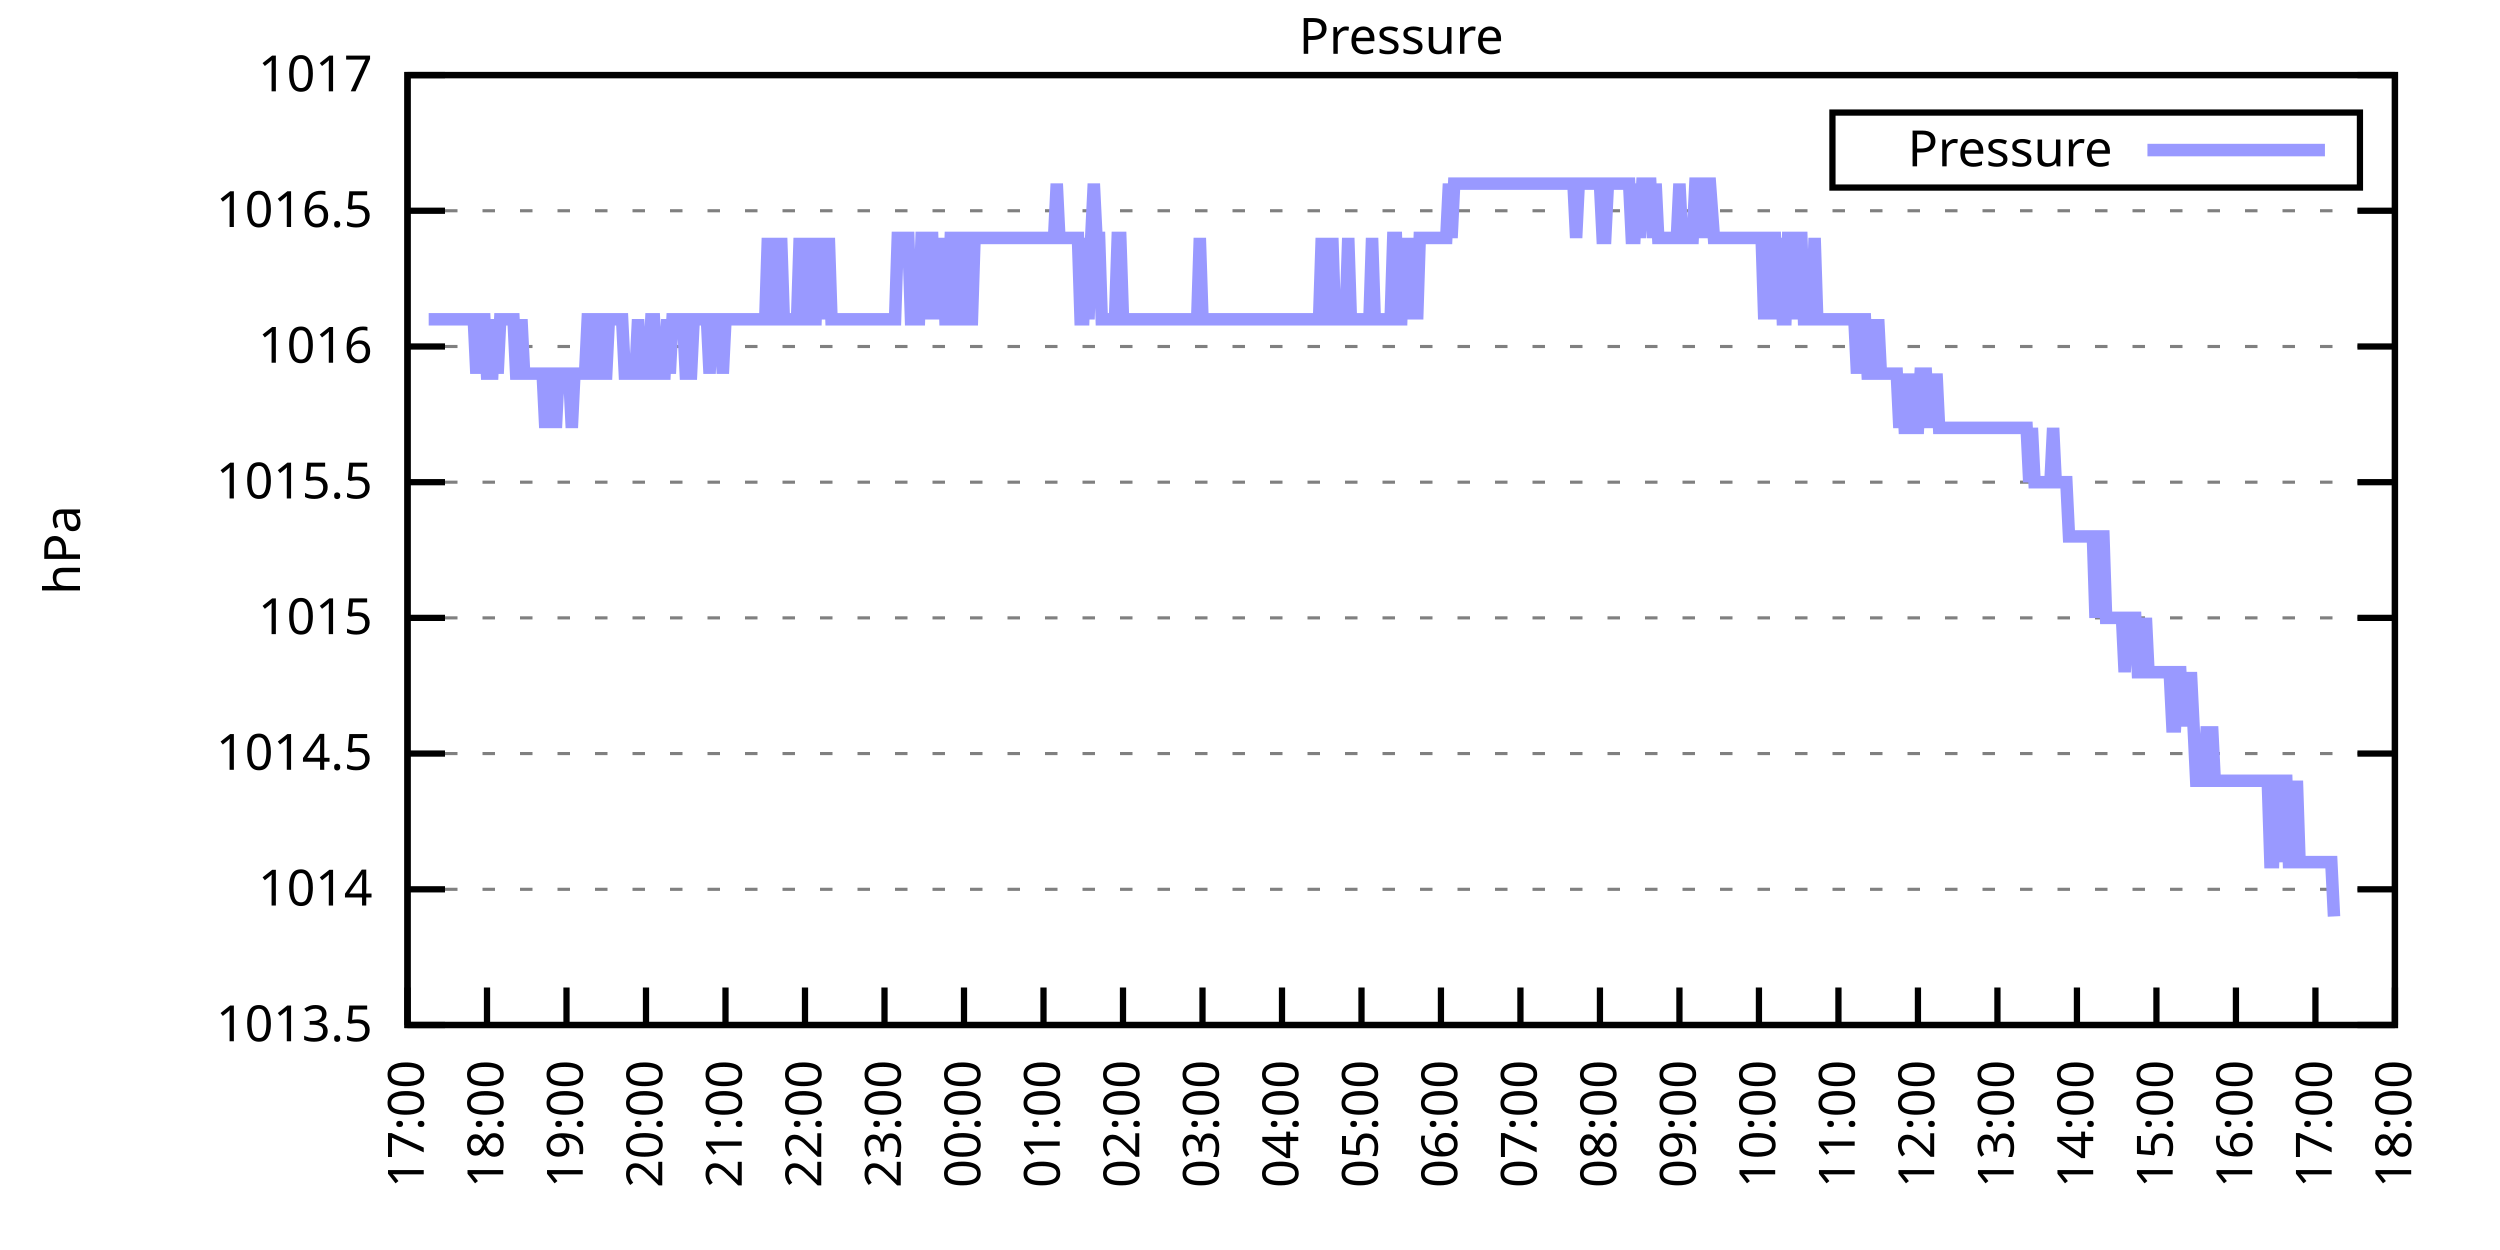
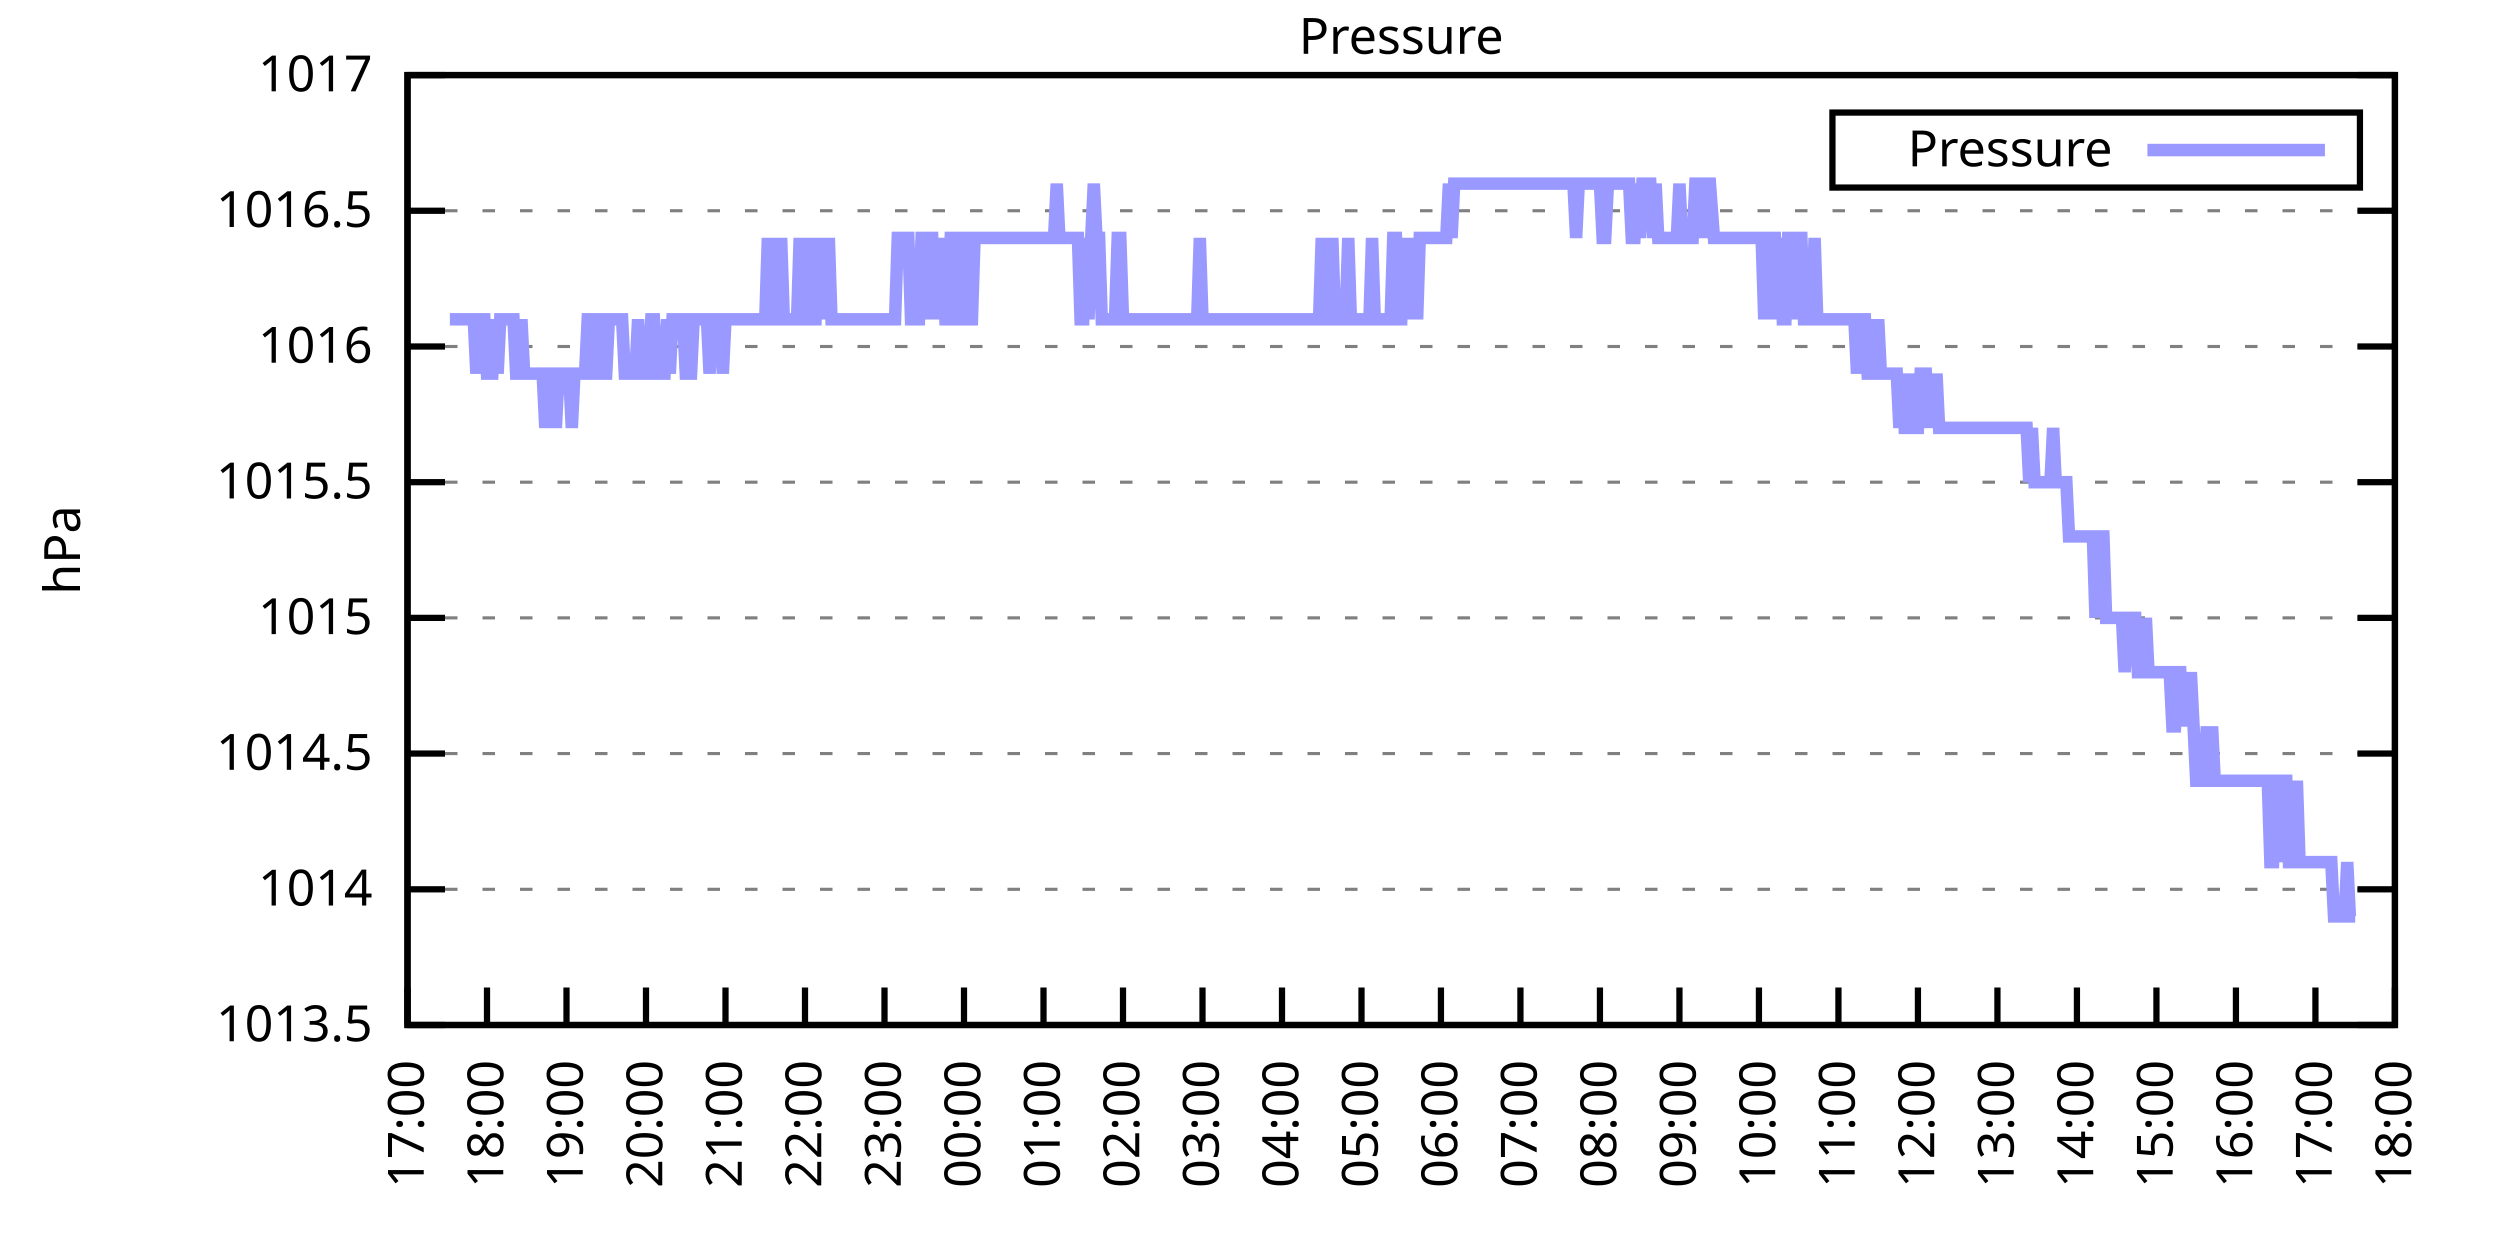
<svg xmlns="http://www.w3.org/2000/svg" xmlns:xlink="http://www.w3.org/1999/xlink" width="400" height="200" viewBox="0 0 400 200">
  <g id="gnuplot_canvas">
    <rect x="0" y="0" width="400" height="200" fill="none" />
    <defs>
      <circle id="gpDot" r="0.5" stroke-width="0.5" stroke="currentColor" />
      <path id="gpPt0" stroke-width="0.333" stroke="currentColor" d="M-1,0 h2 M0,-1 v2" />
      <path id="gpPt1" stroke-width="0.333" stroke="currentColor" d="M-1,-1 L1,1 M1,-1 L-1,1" />
      <path id="gpPt2" stroke-width="0.333" stroke="currentColor" d="M-1,0 L1,0 M0,-1 L0,1 M-1,-1 L1,1 M-1,1 L1,-1" />
      <rect id="gpPt3" stroke-width="0.333" stroke="currentColor" x="-1" y="-1" width="2" height="2" />
      <rect id="gpPt4" stroke-width="0.333" stroke="currentColor" fill="currentColor" x="-1" y="-1" width="2" height="2" />
      <circle id="gpPt5" stroke-width="0.333" stroke="currentColor" cx="0" cy="0" r="1" />
      <use xlink:href="#gpPt5" id="gpPt6" fill="currentColor" stroke="none" />
      <path id="gpPt7" stroke-width="0.333" stroke="currentColor" d="M0,-1.33 L-1.33,0.67 L1.33,0.67 z" />
      <use xlink:href="#gpPt7" id="gpPt8" fill="currentColor" stroke="none" />
      <use xlink:href="#gpPt7" id="gpPt9" stroke="currentColor" transform="rotate(180)" />
      <use xlink:href="#gpPt9" id="gpPt10" fill="currentColor" stroke="none" />
      <use xlink:href="#gpPt3" id="gpPt11" stroke="currentColor" transform="rotate(45)" />
      <use xlink:href="#gpPt11" id="gpPt12" fill="currentColor" stroke="none" />
      <path id="gpPt13" stroke-width="0.333" stroke="currentColor" d="M0,1.330 L1.265,0.411 L0.782,-1.067 L-0.782,-1.076 L-1.265,0.411 z" />
      <use xlink:href="#gpPt13" id="gpPt14" fill="currentColor" stroke="none" />
      <filter id="textbox" filterUnits="objectBoundingBox" x="0" y="0" height="1" width="1">
        <feFlood flood-color="white" flood-opacity="1" result="bgnd" />
        <feComposite in="SourceGraphic" in2="bgnd" operator="atop" />
      </filter>
      <filter id="greybox" filterUnits="objectBoundingBox" x="0" y="0" height="1" width="1">
        <feFlood flood-color="lightgrey" flood-opacity="1" result="grey" />
        <feComposite in="SourceGraphic" in2="grey" operator="atop" />
      </filter>
    </defs>
    <g fill="none" color="white" stroke="currentColor" stroke-width="1.00" stroke-linecap="butt" stroke-linejoin="miter">
</g>
    <g fill="none" color="black" stroke="currentColor" stroke-width="1.00" stroke-linecap="butt" stroke-linejoin="miter">
      <g stroke="none" shape-rendering="crispEdges">
        <polygon fill="rgb(255, 255, 255)" points="65.20,164.00 383.18,164.00 383.18,12.02 65.20,12.02 " />
      </g>
    </g>
    <g fill="none" color="black" stroke="currentColor" stroke-width="1.00" stroke-linecap="butt" stroke-linejoin="miter">
</g>
    <g fill="none" color="black" stroke="black" stroke-width="0.50" stroke-linecap="butt" stroke-linejoin="miter">
</g>
    <g fill="none" color="gray" stroke="currentColor" stroke-width="0.50" stroke-linecap="butt" stroke-linejoin="miter">
      <path stroke="gray" stroke-dasharray="2,4" class="gridline" d="M65.20,164.00 L383.19,164.00  " />
    </g>
    <g fill="none" color="gray" stroke="gray" stroke-width="1.00" stroke-linecap="butt" stroke-linejoin="miter">
</g>
    <g fill="none" color="black" stroke="currentColor" stroke-width="1.00" stroke-linecap="butt" stroke-linejoin="miter">
      <path stroke="black" d="M65.20,164.00 L71.20,164.00 M383.19,164.00 L377.19,164.00  " />
      <g transform="translate(59.60,166.60)" stroke="none" fill="black" font-family="Sans" font-size="8.00" text-anchor="end">
        <text>
          <tspan font-family="Sans"> 1013.5</tspan>
        </text>
      </g>
    </g>
    <g fill="none" color="black" stroke="currentColor" stroke-width="1.00" stroke-linecap="butt" stroke-linejoin="miter">
</g>
    <g fill="none" color="black" stroke="black" stroke-width="0.50" stroke-linecap="butt" stroke-linejoin="miter">
</g>
    <g fill="none" color="gray" stroke="currentColor" stroke-width="0.50" stroke-linecap="butt" stroke-linejoin="miter">
      <path stroke="gray" stroke-dasharray="2,4" class="gridline" d="M65.20,142.29 L383.19,142.29  " />
    </g>
    <g fill="none" color="gray" stroke="gray" stroke-width="1.00" stroke-linecap="butt" stroke-linejoin="miter">
</g>
    <g fill="none" color="black" stroke="currentColor" stroke-width="1.00" stroke-linecap="butt" stroke-linejoin="miter">
      <path stroke="black" d="M65.20,142.29 L71.20,142.29 M383.19,142.29 L377.19,142.29  " />
      <g transform="translate(59.60,144.89)" stroke="none" fill="black" font-family="Sans" font-size="8.00" text-anchor="end">
        <text>
          <tspan font-family="Sans"> 1014</tspan>
        </text>
      </g>
    </g>
    <g fill="none" color="black" stroke="currentColor" stroke-width="1.00" stroke-linecap="butt" stroke-linejoin="miter">
</g>
    <g fill="none" color="black" stroke="black" stroke-width="0.50" stroke-linecap="butt" stroke-linejoin="miter">
</g>
    <g fill="none" color="gray" stroke="currentColor" stroke-width="0.50" stroke-linecap="butt" stroke-linejoin="miter">
      <path stroke="gray" stroke-dasharray="2,4" class="gridline" d="M65.20,120.57 L383.19,120.57  " />
    </g>
    <g fill="none" color="gray" stroke="gray" stroke-width="1.00" stroke-linecap="butt" stroke-linejoin="miter">
</g>
    <g fill="none" color="black" stroke="currentColor" stroke-width="1.00" stroke-linecap="butt" stroke-linejoin="miter">
      <path stroke="black" d="M65.20,120.57 L71.20,120.57 M383.19,120.57 L377.19,120.57  " />
      <g transform="translate(59.60,123.17)" stroke="none" fill="black" font-family="Sans" font-size="8.00" text-anchor="end">
        <text>
          <tspan font-family="Sans"> 1014.5</tspan>
        </text>
      </g>
    </g>
    <g fill="none" color="black" stroke="currentColor" stroke-width="1.00" stroke-linecap="butt" stroke-linejoin="miter">
</g>
    <g fill="none" color="black" stroke="black" stroke-width="0.50" stroke-linecap="butt" stroke-linejoin="miter">
</g>
    <g fill="none" color="gray" stroke="currentColor" stroke-width="0.50" stroke-linecap="butt" stroke-linejoin="miter">
      <path stroke="gray" stroke-dasharray="2,4" class="gridline" d="M65.20,98.86 L383.19,98.86  " />
    </g>
    <g fill="none" color="gray" stroke="gray" stroke-width="1.00" stroke-linecap="butt" stroke-linejoin="miter">
</g>
    <g fill="none" color="black" stroke="currentColor" stroke-width="1.00" stroke-linecap="butt" stroke-linejoin="miter">
      <path stroke="black" d="M65.20,98.86 L71.20,98.86 M383.19,98.86 L377.19,98.86  " />
      <g transform="translate(59.60,101.46)" stroke="none" fill="black" font-family="Sans" font-size="8.00" text-anchor="end">
        <text>
          <tspan font-family="Sans"> 1015</tspan>
        </text>
      </g>
    </g>
    <g fill="none" color="black" stroke="currentColor" stroke-width="1.00" stroke-linecap="butt" stroke-linejoin="miter">
</g>
    <g fill="none" color="black" stroke="black" stroke-width="0.50" stroke-linecap="butt" stroke-linejoin="miter">
</g>
    <g fill="none" color="gray" stroke="currentColor" stroke-width="0.50" stroke-linecap="butt" stroke-linejoin="miter">
      <path stroke="gray" stroke-dasharray="2,4" class="gridline" d="M65.20,77.15 L383.19,77.15  " />
    </g>
    <g fill="none" color="gray" stroke="gray" stroke-width="1.00" stroke-linecap="butt" stroke-linejoin="miter">
</g>
    <g fill="none" color="black" stroke="currentColor" stroke-width="1.00" stroke-linecap="butt" stroke-linejoin="miter">
      <path stroke="black" d="M65.20,77.15 L71.20,77.15 M383.19,77.15 L377.19,77.15  " />
      <g transform="translate(59.60,79.75)" stroke="none" fill="black" font-family="Sans" font-size="8.00" text-anchor="end">
        <text>
          <tspan font-family="Sans"> 1015.5</tspan>
        </text>
      </g>
    </g>
    <g fill="none" color="black" stroke="currentColor" stroke-width="1.00" stroke-linecap="butt" stroke-linejoin="miter">
</g>
    <g fill="none" color="black" stroke="black" stroke-width="0.50" stroke-linecap="butt" stroke-linejoin="miter">
</g>
    <g fill="none" color="gray" stroke="currentColor" stroke-width="0.50" stroke-linecap="butt" stroke-linejoin="miter">
      <path stroke="gray" stroke-dasharray="2,4" class="gridline" d="M65.20,55.44 L383.19,55.44  " />
    </g>
    <g fill="none" color="gray" stroke="gray" stroke-width="1.00" stroke-linecap="butt" stroke-linejoin="miter">
</g>
    <g fill="none" color="black" stroke="currentColor" stroke-width="1.00" stroke-linecap="butt" stroke-linejoin="miter">
      <path stroke="black" d="M65.20,55.44 L71.20,55.44 M383.19,55.44 L377.19,55.44  " />
      <g transform="translate(59.60,58.04)" stroke="none" fill="black" font-family="Sans" font-size="8.00" text-anchor="end">
        <text>
          <tspan font-family="Sans"> 1016</tspan>
        </text>
      </g>
    </g>
    <g fill="none" color="black" stroke="currentColor" stroke-width="1.00" stroke-linecap="butt" stroke-linejoin="miter">
</g>
    <g fill="none" color="black" stroke="black" stroke-width="0.50" stroke-linecap="butt" stroke-linejoin="miter">
</g>
    <g fill="none" color="gray" stroke="currentColor" stroke-width="0.50" stroke-linecap="butt" stroke-linejoin="miter">
      <path stroke="gray" stroke-dasharray="2,4" class="gridline" d="M65.20,33.72 L383.19,33.72  " />
    </g>
    <g fill="none" color="gray" stroke="gray" stroke-width="1.00" stroke-linecap="butt" stroke-linejoin="miter">
</g>
    <g fill="none" color="black" stroke="currentColor" stroke-width="1.00" stroke-linecap="butt" stroke-linejoin="miter">
      <path stroke="black" d="M65.20,33.72 L71.20,33.72 M383.19,33.72 L377.19,33.72  " />
      <g transform="translate(59.60,36.32)" stroke="none" fill="black" font-family="Sans" font-size="8.00" text-anchor="end">
        <text>
          <tspan font-family="Sans"> 1016.5</tspan>
        </text>
      </g>
    </g>
    <g fill="none" color="black" stroke="currentColor" stroke-width="1.00" stroke-linecap="butt" stroke-linejoin="miter">
</g>
    <g fill="none" color="black" stroke="black" stroke-width="0.50" stroke-linecap="butt" stroke-linejoin="miter">
</g>
    <g fill="none" color="gray" stroke="currentColor" stroke-width="0.50" stroke-linecap="butt" stroke-linejoin="miter">
      <path stroke="gray" stroke-dasharray="2,4" class="gridline" d="M65.20,12.01 L383.19,12.01  " />
    </g>
    <g fill="none" color="gray" stroke="gray" stroke-width="1.00" stroke-linecap="butt" stroke-linejoin="miter">
</g>
    <g fill="none" color="black" stroke="currentColor" stroke-width="1.00" stroke-linecap="butt" stroke-linejoin="miter">
      <path stroke="black" d="M65.20,12.01 L71.20,12.01 M383.19,12.01 L377.19,12.01  " />
      <g transform="translate(59.60,14.61)" stroke="none" fill="black" font-family="Sans" font-size="8.00" text-anchor="end">
        <text>
          <tspan font-family="Sans"> 1017</tspan>
        </text>
      </g>
    </g>
    <g fill="none" color="black" stroke="currentColor" stroke-width="1.00" stroke-linecap="butt" stroke-linejoin="miter">
      <path stroke="black" d="M65.20,164.00 L65.20,158.00  " />
      <g transform="translate(67.80,169.60) rotate(270.00)" stroke="none" fill="black" font-family="Sans" font-size="8.00" text-anchor="end">
        <text>
          <tspan font-family="Sans">17:00</tspan>
        </text>
      </g>
    </g>
    <g fill="none" color="black" stroke="currentColor" stroke-width="1.00" stroke-linecap="butt" stroke-linejoin="miter">
      <path stroke="black" d="M77.92,164.00 L77.92,158.00  " />
      <g transform="translate(80.52,169.60) rotate(270.00)" stroke="none" fill="black" font-family="Sans" font-size="8.00" text-anchor="end">
        <text>
          <tspan font-family="Sans">18:00</tspan>
        </text>
      </g>
    </g>
    <g fill="none" color="black" stroke="currentColor" stroke-width="1.00" stroke-linecap="butt" stroke-linejoin="miter">
      <path stroke="black" d="M90.64,164.00 L90.64,158.00  " />
      <g transform="translate(93.24,169.60) rotate(270.00)" stroke="none" fill="black" font-family="Sans" font-size="8.00" text-anchor="end">
        <text>
          <tspan font-family="Sans">19:00</tspan>
        </text>
      </g>
    </g>
    <g fill="none" color="black" stroke="currentColor" stroke-width="1.00" stroke-linecap="butt" stroke-linejoin="miter">
      <path stroke="black" d="M103.36,164.00 L103.36,158.00  " />
      <g transform="translate(105.96,169.60) rotate(270.00)" stroke="none" fill="black" font-family="Sans" font-size="8.00" text-anchor="end">
        <text>
          <tspan font-family="Sans">20:00</tspan>
        </text>
      </g>
    </g>
    <g fill="none" color="black" stroke="currentColor" stroke-width="1.00" stroke-linecap="butt" stroke-linejoin="miter">
      <path stroke="black" d="M116.08,164.00 L116.08,158.00  " />
      <g transform="translate(118.68,169.60) rotate(270.00)" stroke="none" fill="black" font-family="Sans" font-size="8.00" text-anchor="end">
        <text>
          <tspan font-family="Sans">21:00</tspan>
        </text>
      </g>
    </g>
    <g fill="none" color="black" stroke="currentColor" stroke-width="1.00" stroke-linecap="butt" stroke-linejoin="miter">
      <path stroke="black" d="M128.80,164.00 L128.80,158.00  " />
      <g transform="translate(131.40,169.60) rotate(270.00)" stroke="none" fill="black" font-family="Sans" font-size="8.00" text-anchor="end">
        <text>
          <tspan font-family="Sans">22:00</tspan>
        </text>
      </g>
    </g>
    <g fill="none" color="black" stroke="currentColor" stroke-width="1.00" stroke-linecap="butt" stroke-linejoin="miter">
      <path stroke="black" d="M141.52,164.00 L141.52,158.00  " />
      <g transform="translate(144.12,169.60) rotate(270.00)" stroke="none" fill="black" font-family="Sans" font-size="8.00" text-anchor="end">
        <text>
          <tspan font-family="Sans">23:00</tspan>
        </text>
      </g>
    </g>
    <g fill="none" color="black" stroke="currentColor" stroke-width="1.00" stroke-linecap="butt" stroke-linejoin="miter">
      <path stroke="black" d="M154.24,164.00 L154.24,158.00  " />
      <g transform="translate(156.84,169.60) rotate(270.00)" stroke="none" fill="black" font-family="Sans" font-size="8.00" text-anchor="end">
        <text>
          <tspan font-family="Sans">00:00</tspan>
        </text>
      </g>
    </g>
    <g fill="none" color="black" stroke="currentColor" stroke-width="1.00" stroke-linecap="butt" stroke-linejoin="miter">
      <path stroke="black" d="M166.96,164.00 L166.96,158.00  " />
      <g transform="translate(169.56,169.60) rotate(270.00)" stroke="none" fill="black" font-family="Sans" font-size="8.00" text-anchor="end">
        <text>
          <tspan font-family="Sans">01:00</tspan>
        </text>
      </g>
    </g>
    <g fill="none" color="black" stroke="currentColor" stroke-width="1.00" stroke-linecap="butt" stroke-linejoin="miter">
      <path stroke="black" d="M179.68,164.00 L179.68,158.00  " />
      <g transform="translate(182.28,169.60) rotate(270.00)" stroke="none" fill="black" font-family="Sans" font-size="8.00" text-anchor="end">
        <text>
          <tspan font-family="Sans">02:00</tspan>
        </text>
      </g>
    </g>
    <g fill="none" color="black" stroke="currentColor" stroke-width="1.00" stroke-linecap="butt" stroke-linejoin="miter">
      <path stroke="black" d="M192.40,164.00 L192.40,158.00  " />
      <g transform="translate(195.00,169.60) rotate(270.00)" stroke="none" fill="black" font-family="Sans" font-size="8.00" text-anchor="end">
        <text>
          <tspan font-family="Sans">03:00</tspan>
        </text>
      </g>
    </g>
    <g fill="none" color="black" stroke="currentColor" stroke-width="1.00" stroke-linecap="butt" stroke-linejoin="miter">
      <path stroke="black" d="M205.12,164.00 L205.12,158.00  " />
      <g transform="translate(207.72,169.60) rotate(270.00)" stroke="none" fill="black" font-family="Sans" font-size="8.00" text-anchor="end">
        <text>
          <tspan font-family="Sans">04:00</tspan>
        </text>
      </g>
    </g>
    <g fill="none" color="black" stroke="currentColor" stroke-width="1.00" stroke-linecap="butt" stroke-linejoin="miter">
      <path stroke="black" d="M217.84,164.00 L217.84,158.00  " />
      <g transform="translate(220.44,169.60) rotate(270.00)" stroke="none" fill="black" font-family="Sans" font-size="8.00" text-anchor="end">
        <text>
          <tspan font-family="Sans">05:00</tspan>
        </text>
      </g>
    </g>
    <g fill="none" color="black" stroke="currentColor" stroke-width="1.00" stroke-linecap="butt" stroke-linejoin="miter">
      <path stroke="black" d="M230.55,164.00 L230.55,158.00  " />
      <g transform="translate(233.15,169.60) rotate(270.00)" stroke="none" fill="black" font-family="Sans" font-size="8.00" text-anchor="end">
        <text>
          <tspan font-family="Sans">06:00</tspan>
        </text>
      </g>
    </g>
    <g fill="none" color="black" stroke="currentColor" stroke-width="1.00" stroke-linecap="butt" stroke-linejoin="miter">
      <path stroke="black" d="M243.27,164.00 L243.27,158.00  " />
      <g transform="translate(245.87,169.60) rotate(270.00)" stroke="none" fill="black" font-family="Sans" font-size="8.00" text-anchor="end">
        <text>
          <tspan font-family="Sans">07:00</tspan>
        </text>
      </g>
    </g>
    <g fill="none" color="black" stroke="currentColor" stroke-width="1.00" stroke-linecap="butt" stroke-linejoin="miter">
      <path stroke="black" d="M255.99,164.00 L255.99,158.00  " />
      <g transform="translate(258.59,169.60) rotate(270.00)" stroke="none" fill="black" font-family="Sans" font-size="8.00" text-anchor="end">
        <text>
          <tspan font-family="Sans">08:00</tspan>
        </text>
      </g>
    </g>
    <g fill="none" color="black" stroke="currentColor" stroke-width="1.00" stroke-linecap="butt" stroke-linejoin="miter">
      <path stroke="black" d="M268.71,164.00 L268.71,158.00  " />
      <g transform="translate(271.31,169.60) rotate(270.00)" stroke="none" fill="black" font-family="Sans" font-size="8.00" text-anchor="end">
        <text>
          <tspan font-family="Sans">09:00</tspan>
        </text>
      </g>
    </g>
    <g fill="none" color="black" stroke="currentColor" stroke-width="1.00" stroke-linecap="butt" stroke-linejoin="miter">
      <path stroke="black" d="M281.43,164.00 L281.43,158.00  " />
      <g transform="translate(284.03,169.60) rotate(270.00)" stroke="none" fill="black" font-family="Sans" font-size="8.00" text-anchor="end">
        <text>
          <tspan font-family="Sans">10:00</tspan>
        </text>
      </g>
    </g>
    <g fill="none" color="black" stroke="currentColor" stroke-width="1.00" stroke-linecap="butt" stroke-linejoin="miter">
      <path stroke="black" d="M294.15,164.00 L294.15,158.00  " />
      <g transform="translate(296.75,169.60) rotate(270.00)" stroke="none" fill="black" font-family="Sans" font-size="8.00" text-anchor="end">
        <text>
          <tspan font-family="Sans">11:00</tspan>
        </text>
      </g>
    </g>
    <g fill="none" color="black" stroke="currentColor" stroke-width="1.00" stroke-linecap="butt" stroke-linejoin="miter">
      <path stroke="black" d="M306.87,164.00 L306.87,158.00  " />
      <g transform="translate(309.47,169.60) rotate(270.00)" stroke="none" fill="black" font-family="Sans" font-size="8.00" text-anchor="end">
        <text>
          <tspan font-family="Sans">12:00</tspan>
        </text>
      </g>
    </g>
    <g fill="none" color="black" stroke="currentColor" stroke-width="1.00" stroke-linecap="butt" stroke-linejoin="miter">
      <path stroke="black" d="M319.59,164.00 L319.59,158.00  " />
      <g transform="translate(322.19,169.60) rotate(270.00)" stroke="none" fill="black" font-family="Sans" font-size="8.00" text-anchor="end">
        <text>
          <tspan font-family="Sans">13:00</tspan>
        </text>
      </g>
    </g>
    <g fill="none" color="black" stroke="currentColor" stroke-width="1.00" stroke-linecap="butt" stroke-linejoin="miter">
      <path stroke="black" d="M332.31,164.00 L332.31,158.00  " />
      <g transform="translate(334.91,169.60) rotate(270.00)" stroke="none" fill="black" font-family="Sans" font-size="8.00" text-anchor="end">
        <text>
          <tspan font-family="Sans">14:00</tspan>
        </text>
      </g>
    </g>
    <g fill="none" color="black" stroke="currentColor" stroke-width="1.00" stroke-linecap="butt" stroke-linejoin="miter">
      <path stroke="black" d="M345.03,164.00 L345.03,158.00  " />
      <g transform="translate(347.63,169.60) rotate(270.00)" stroke="none" fill="black" font-family="Sans" font-size="8.00" text-anchor="end">
        <text>
          <tspan font-family="Sans">15:00</tspan>
        </text>
      </g>
    </g>
    <g fill="none" color="black" stroke="currentColor" stroke-width="1.00" stroke-linecap="butt" stroke-linejoin="miter">
      <path stroke="black" d="M357.75,164.00 L357.75,158.00  " />
      <g transform="translate(360.35,169.60) rotate(270.00)" stroke="none" fill="black" font-family="Sans" font-size="8.00" text-anchor="end">
        <text>
          <tspan font-family="Sans">16:00</tspan>
        </text>
      </g>
    </g>
    <g fill="none" color="black" stroke="currentColor" stroke-width="1.00" stroke-linecap="butt" stroke-linejoin="miter">
      <path stroke="black" d="M370.47,164.00 L370.47,158.00  " />
      <g transform="translate(373.07,169.60) rotate(270.00)" stroke="none" fill="black" font-family="Sans" font-size="8.00" text-anchor="end">
        <text>
          <tspan font-family="Sans">17:00</tspan>
        </text>
      </g>
    </g>
    <g fill="none" color="black" stroke="currentColor" stroke-width="1.00" stroke-linecap="butt" stroke-linejoin="miter">
      <path stroke="black" d="M383.19,164.00 L383.19,158.00  " />
      <g transform="translate(385.79,169.60) rotate(270.00)" stroke="none" fill="black" font-family="Sans" font-size="8.00" text-anchor="end">
        <text>
          <tspan font-family="Sans">18:00</tspan>
        </text>
      </g>
    </g>
    <g fill="none" color="black" stroke="currentColor" stroke-width="1.00" stroke-linecap="butt" stroke-linejoin="miter">
</g>
    <g fill="none" color="black" stroke="currentColor" stroke-width="1.00" stroke-linecap="butt" stroke-linejoin="miter">
      <path stroke="black" d="M65.20,12.01 L65.20,164.00 L383.19,164.00 L383.19,12.01 L65.20,12.01 Z  " />
    </g>
    <g fill="none" color="black" stroke="currentColor" stroke-width="1.00" stroke-linecap="butt" stroke-linejoin="miter">
</g>
    <g fill="none" color="black" stroke="currentColor" stroke-width="1.00" stroke-linecap="butt" stroke-linejoin="miter">
      <path stroke="black" d="M293.19,30.01 L293.19,18.01 L377.59,18.01 L377.59,30.01 L293.19,30.01 Z  " />
    </g>
    <g id="Pressure_plot_1">
      <g fill="none" color="white" stroke="black" stroke-width="2.00" stroke-linecap="butt" stroke-linejoin="miter">
</g>
      <g fill="none" color="black" stroke="currentColor" stroke-width="2.00" stroke-linecap="butt" stroke-linejoin="miter">
        <g transform="translate(337.99,26.61)" stroke="none" fill="black" font-family="Sans" font-size="8.00" text-anchor="end">
          <text>
            <tspan font-family="Sans">Pressure</tspan>
          </text>
        </g>
      </g>
      <g fill="none" color="black" stroke="currentColor" stroke-width="2.00" stroke-linecap="butt" stroke-linejoin="miter">
-         <path stroke="rgb(153, 153, 255)" d="M343.59,24.01 L371.99,24.01 M68.59,51.09 L69.02,51.09 L69.44,51.09 L69.86,51.09 L70.29,51.09 L70.71,51.09   L71.14,51.09 L71.56,51.09 L71.98,51.09 L72.41,51.09 L72.83,51.09 L73.26,51.09 L73.68,51.09 L74.10,51.09   L74.53,51.09 L74.95,51.09 L75.38,51.09 L75.80,51.09 L76.22,59.78 L76.65,51.09 L77.07,51.09 L77.50,51.09   L77.92,59.78 L78.34,59.78 L78.77,59.78 L79.19,51.09 L79.62,59.78 L80.04,51.09 L80.46,51.09 L80.89,51.09   L81.31,51.09 L81.74,51.09 L82.16,51.09 L82.58,59.78 L83.01,59.78 L83.43,51.09 L83.86,59.78 L84.28,59.78   L84.70,59.78 L85.13,59.78 L85.55,59.78 L85.98,59.78 L86.40,59.78 L86.82,59.78 L87.25,68.46 L87.67,59.78   L88.10,59.78 L88.52,59.78 L88.94,68.46 L89.37,59.78 L89.79,59.78 L90.22,59.78 L90.64,59.78 L91.06,59.78   L91.49,68.46 L91.91,59.78 L92.34,59.78 L92.76,59.78 L93.18,59.78 L93.61,59.78 L94.03,51.09 L94.46,51.09   L94.88,59.78 L95.30,59.78 L95.73,51.09 L96.15,51.09 L96.58,59.78 L97.00,59.78 L97.42,51.09 L97.85,51.09   L98.27,51.09 L98.69,51.09 L99.12,51.09 L99.54,51.09 L99.97,59.78 L100.39,59.78 L100.81,59.78 L101.24,59.78   L101.66,59.78 L102.09,51.09 L102.51,59.78 L102.93,59.78 L103.36,59.78 L103.78,59.78 L104.21,51.09 L104.63,51.09   L105.05,59.78 L105.48,59.78 L105.90,59.78 L106.33,59.78 L106.75,51.09 L107.17,59.78 L107.60,51.09 L108.02,51.09   L108.45,51.09 L108.87,51.09 L109.29,51.09 L109.72,59.78 L110.14,59.78 L110.57,59.78 L110.99,51.09 L111.41,51.09   L111.84,51.09 L112.26,51.09 L112.69,51.09 L113.11,51.09 L113.53,59.78 L113.96,51.09 L114.38,51.09 L114.81,51.09   L115.23,51.09 L115.65,59.78 L116.08,51.09 L116.50,51.09 L116.93,51.09 L117.35,51.09 L117.77,51.09 L118.20,51.09   L118.62,51.09 L119.05,51.09 L119.47,51.09 L119.89,51.09 L120.32,51.09 L120.74,51.09 L121.17,51.09 L121.59,51.09   L122.01,51.09 L122.44,51.09 L122.86,38.07 L123.29,51.09 L123.71,38.07 L124.13,51.09 L124.56,51.09 L124.98,38.07   L125.41,51.09 L125.83,51.09 L126.25,51.09 L126.68,51.09 L127.10,51.09 L127.53,51.09 L127.95,38.07 L128.37,51.09   L128.80,51.09 L129.22,51.09 L129.65,38.07 L130.07,51.09 L130.49,51.09 L130.92,38.07 L131.34,51.09 L131.77,38.07   L132.19,51.09 L132.61,38.07 L133.04,51.09 L133.46,51.09 L133.89,51.09 L134.31,51.09 L134.73,51.09 L135.16,51.09   L135.58,51.09 L136.01,51.09 L136.43,51.09 L136.85,51.09 L137.28,51.09 L137.70,51.09 L138.13,51.09 L138.55,51.09   L138.97,51.09 L139.40,51.09 L139.82,51.09 L140.25,51.09 L140.67,51.09 L141.09,51.09 L141.52,51.09 L141.94,51.09   L142.37,51.09 L142.79,51.09 L143.21,51.09 L143.64,38.07 L144.06,38.07 L144.49,38.07 L144.91,38.07 L145.33,38.07   L145.76,51.09 L146.18,51.09 L146.61,51.09 L147.03,51.09 L147.45,38.07 L147.88,38.07 L148.30,51.09 L148.73,38.07   L149.15,38.07 L149.57,51.09 L150.00,38.07 L150.42,51.09 L150.85,38.07 L151.27,51.09 L151.69,51.09 L152.12,38.07   L152.54,38.07 L152.97,38.07 L153.39,51.09 L153.81,51.09 L154.24,38.07 L154.66,38.07 L155.09,51.09 L155.51,51.09   L155.93,38.07 L156.36,38.07 L156.78,38.07 L157.21,38.07 L157.63,38.07 L158.05,38.07 L158.48,38.07 L158.90,38.07   L159.33,38.07 L159.75,38.07 L160.17,38.07 L160.60,38.07 L161.02,38.07 L161.44,38.07 L161.87,38.07 L162.29,38.07   L162.72,38.07 L163.14,38.07 L163.56,38.07 L163.99,38.07 L164.41,38.07 L164.84,38.07 L165.26,38.07 L165.68,38.07   L166.11,38.07 L166.53,38.07 L166.96,38.07 L167.38,38.07 L167.80,38.07 L168.23,38.07 L168.65,38.07 L169.08,29.38   L169.50,38.07 L169.92,38.07 L170.35,38.07 L170.77,38.07 L171.20,38.07 L171.62,38.07 L172.04,38.07 L172.47,38.07   L172.89,51.09 L173.32,51.09 L173.74,38.07 L174.16,51.09 L174.59,38.07 L175.01,29.38 L175.44,38.07 L175.86,38.07   L176.28,51.09 L176.71,51.09 L177.13,51.09 L177.56,51.09 L177.98,51.09 L178.40,51.09 L178.83,38.07 L179.25,38.07   L179.68,51.09 L180.10,51.09 L180.52,51.09 L180.95,51.09 L181.37,51.09 L181.80,51.09 L182.22,51.09 L182.64,51.09   L183.07,51.09 L183.49,51.09 L183.92,51.09 L184.34,51.09 L184.76,51.09 L185.19,51.09 L185.61,51.09 L186.04,51.09   L186.46,51.09 L186.88,51.09 L187.31,51.09 L187.73,51.09 L188.16,51.09 L188.58,51.09 L189.00,51.09 L189.43,51.09   L189.85,51.09 L190.28,51.09 L190.70,51.09 L191.12,51.09 L191.55,51.09 L191.97,38.07 L192.40,51.09 L192.82,51.09   L193.24,51.09 L193.67,51.09 L194.09,51.09 L194.52,51.09 L194.94,51.09 L195.36,51.09 L195.79,51.09 L196.21,51.09   L196.64,51.09 L197.06,51.09 L197.48,51.09 L197.91,51.09 L198.33,51.09 L198.76,51.09 L199.18,51.09 L199.60,51.09   L200.03,51.09 L200.45,51.09 L200.88,51.09 L201.30,51.09 L201.72,51.09 L202.15,51.09 L202.57,51.09 L203.00,51.09   L203.42,51.09 L203.84,51.09 L204.27,51.09 L204.69,51.09 L205.12,51.09 L205.54,51.09 L205.96,51.09 L206.39,51.09   L206.81,51.09 L207.24,51.09 L207.66,51.09 L208.08,51.09 L208.51,51.09 L208.93,51.09 L209.36,51.09 L209.78,51.09   L210.20,51.09 L210.63,51.09 L211.05,51.09 L211.48,38.07 L211.90,51.09 L212.32,51.09 L212.75,51.09 L213.17,38.07   L213.60,51.09 L214.02,51.09 L214.44,51.09 L214.87,51.09 L215.29,51.09 L215.72,38.07 L216.14,51.09 L216.56,51.09   L216.99,51.09 L217.41,51.09 L217.84,51.09 L218.26,51.09 L218.68,51.09 L219.11,51.09 L219.53,38.07 L219.96,51.09   L220.38,51.09 L220.80,51.09 L221.23,51.09 L221.65,51.09 L222.08,51.09 L222.50,51.09 L222.92,38.07 L223.35,38.07   L223.77,51.09 L224.20,51.09 L224.62,38.07 L225.04,51.09 L225.47,38.07 L225.89,51.09 L226.31,38.07 L226.74,51.09   L227.16,38.07 L227.59,38.07 L228.01,38.07 L228.43,38.07 L228.86,38.07 L229.28,38.07 L229.71,38.07 L230.13,38.07   L230.55,38.07 L230.98,38.07 L231.40,38.07 L231.83,29.38 L232.25,38.07 L232.67,29.38 L233.10,29.38 L233.52,29.38   L233.95,29.38 L234.37,29.38 L234.79,29.38 L235.22,29.38 L235.64,29.38 L236.07,29.38 L236.49,29.38 L236.91,29.38   L237.34,29.38 L237.76,29.38 L238.19,29.38 L238.61,29.38 L239.03,29.38 L239.46,29.38 L239.88,29.38 L240.31,29.38   L240.73,29.38 L241.15,29.38 L241.58,29.38 L242.00,29.38 L242.43,29.38 L242.85,29.38 L243.27,29.38 L243.70,29.38   L244.12,29.38 L244.55,29.38 L244.97,29.38 L245.39,29.38 L245.82,29.38 L246.24,29.38 L246.67,29.38 L247.09,29.38   L247.51,29.38 L247.94,29.38 L248.36,29.38 L248.79,29.38 L249.21,29.38 L249.63,29.38 L250.06,29.38 L250.48,29.38   L250.91,29.38 L251.33,29.38 L251.75,29.38 L252.18,38.07 L252.60,29.38 L253.03,29.38 L253.45,29.38 L253.87,29.38   L254.30,29.38 L254.72,29.38 L255.15,29.38 L255.57,29.38 L255.99,29.38 L256.42,38.07 L256.84,38.07 L257.27,29.38   L257.69,29.38 L258.11,29.38 L258.54,29.38 L258.96,29.38 L259.39,29.38 L259.81,29.38 L260.23,29.38 L260.66,29.38   L261.08,38.07 L261.51,38.07 L261.93,29.38 L262.35,38.07 L262.78,29.38 L263.20,29.38 L263.63,29.38 L264.05,29.38   L264.47,38.07 L264.90,29.38 L265.32,38.07 L265.75,38.07 L266.17,38.07 L266.59,38.07 L267.02,38.07 L267.44,38.07   L267.87,38.07 L268.29,38.07 L268.71,29.38 L269.14,38.07 L269.56,38.07 L269.99,38.07 L270.41,38.07 L270.83,38.07   L271.26,29.38 L271.68,29.38 L272.11,29.38 L272.53,38.07 L272.95,29.38 L273.38,29.38 L273.59,29.38 L274.23,38.07   L274.65,38.07 L275.07,38.07 L275.50,38.07 L275.92,38.07 L276.35,38.07 L276.77,38.07 L277.19,38.07 L277.62,38.07   L278.04,38.07 L278.47,38.07 L278.89,38.07 L279.31,38.07 L279.74,38.07 L280.16,38.07 L280.59,38.07 L281.01,38.07   L281.43,38.07 L281.86,38.07 L282.28,51.09 L282.71,38.07 L283.13,51.09 L283.55,38.07 L283.98,38.07 L284.40,51.09   L284.83,38.07 L285.25,51.09 L285.67,51.09 L286.10,38.07 L286.52,38.07 L286.95,38.07 L287.37,51.09 L287.79,38.07   L288.22,38.07 L288.64,51.09 L289.06,51.09 L289.49,51.09 L289.91,51.09 L290.34,38.07 L290.76,51.09 L291.18,51.09   L291.61,51.09 L292.03,51.09 L292.46,51.09 L292.88,51.09 L293.30,51.09 L293.73,51.09 L294.15,51.09 L294.58,51.09   L295.00,51.09 L295.42,51.09 L295.85,51.09 L296.27,51.09 L296.70,51.09 L297.12,59.78 L297.54,51.09 L297.97,51.09   L298.39,51.09 L298.82,59.78 L299.24,59.78 L299.66,51.09 L300.09,59.78 L300.51,51.09 L300.94,59.78 L301.36,59.78   L301.78,59.78 L302.21,59.78 L302.63,59.78 L303.06,59.78 L303.48,59.78 L303.90,68.46 L304.33,59.78 L304.75,68.46   L305.18,68.46 L305.60,68.46 L306.02,59.78 L306.45,68.46 L306.87,68.46 L307.30,59.78 L307.72,59.78 L308.14,59.78   L308.57,68.46 L308.99,59.78 L309.42,68.46 L309.84,59.78 L310.26,68.46 L310.69,68.46 L311.11,68.46 L311.54,68.46   L311.96,68.46 L312.38,68.46 L312.81,68.46 L313.23,68.46 L313.66,68.46 L314.08,68.46 L314.50,68.46 L314.93,68.46   L315.35,68.46 L315.78,68.46 L316.20,68.46 L316.62,68.46 L317.05,68.46 L317.47,68.46 L317.90,68.46 L318.32,68.46   L318.74,68.46 L319.17,68.46 L319.59,68.46 L320.02,68.46 L320.44,68.46 L320.86,68.46 L321.29,68.46 L321.71,68.46   L322.14,68.46 L322.56,68.46 L322.98,68.46 L323.41,68.46 L323.83,68.46 L324.26,68.46 L324.68,77.15 L325.10,68.46   L325.53,77.15 L325.95,77.15 L326.38,77.15 L326.80,77.15 L327.22,77.15 L327.65,77.15 L328.07,77.15 L328.50,68.46   L328.92,77.15 L329.34,77.15 L329.77,77.15 L330.19,77.15 L330.62,77.15 L331.04,85.83 L331.46,85.83 L331.89,85.83   L332.31,85.83 L332.74,85.83 L333.16,85.83 L333.58,85.83 L334.01,85.83 L334.43,85.83 L334.86,85.83 L335.28,98.86   L335.70,85.83 L336.13,85.83 L336.55,85.83 L336.98,98.86 L337.40,98.86 L337.82,98.86 L338.25,98.86 L338.67,98.86   L339.10,98.86 L339.52,98.86 L339.94,107.55 L340.37,98.86 L340.79,98.86 L341.22,98.86 L341.64,98.86 L342.06,107.55   L342.49,107.55 L342.91,107.55 L343.34,98.86 L343.76,107.55 L344.18,107.55 L344.61,107.55 L345.03,107.55 L345.46,107.55   L345.88,107.55 L346.30,107.55 L346.73,107.55 L347.15,107.55 L347.58,116.23 L348.00,116.23 L348.42,107.55 L348.85,107.55   L349.27,116.23 L349.70,107.55 L350.12,116.23 L350.54,107.55 L350.97,116.23 L351.39,124.92 L351.81,124.92 L352.24,124.92   L352.66,124.92 L353.09,116.23 L353.51,124.92 L353.93,116.23 L354.36,124.92 L354.78,124.92 L355.21,124.92 L355.63,124.92   L356.05,124.92 L356.48,124.92 L356.90,124.92 L357.33,124.92 L357.75,124.92 L358.17,124.92 L358.60,124.92 L359.02,124.92   L359.45,124.92 L359.87,124.92 L360.29,124.92 L360.72,124.92 L361.14,124.92 L361.57,124.92 L361.99,124.92 L362.41,124.92   L362.84,124.92 L363.26,137.94 L363.69,137.94 L364.11,124.92 L364.53,124.92 L364.96,137.94 L365.38,124.92 L365.81,124.92   L366.23,137.94 L366.65,137.94 L367.08,137.94 L367.50,124.92 L367.93,137.94 L368.35,137.94 L368.77,137.94 L369.20,137.94   L369.62,137.94 L370.05,137.94 L370.47,137.94 L370.89,137.94 L371.32,137.94 L371.74,137.94 L372.17,137.94 L372.59,137.94   L373.01,137.94 L373.44,146.63  " />
+         <path stroke="rgb(153, 153, 255)" d="M343.59,24.01 L371.99,24.01 M71.98,51.09 L72.41,51.09 L72.83,51.09 L73.26,51.09 L73.68,51.09 L74.10,51.09   L74.53,51.09 L74.95,51.09 L75.38,51.09 L75.80,51.09 L76.22,59.78 L76.65,51.09 L77.07,51.09 L77.50,51.09   L77.92,59.78 L78.34,59.78 L78.77,59.78 L79.19,51.09 L79.62,59.78 L80.04,51.09 L80.46,51.09 L80.89,51.09   L81.31,51.09 L81.74,51.09 L82.16,51.09 L82.58,59.78 L83.01,59.78 L83.43,51.09 L83.86,59.78 L84.28,59.78   L84.70,59.78 L85.13,59.78 L85.55,59.78 L85.98,59.78 L86.40,59.78 L86.82,59.78 L87.25,68.46 L87.67,59.78   L88.10,59.78 L88.52,59.78 L88.94,68.46 L89.37,59.78 L89.79,59.78 L90.22,59.78 L90.64,59.78 L91.06,59.78   L91.49,68.46 L91.91,59.78 L92.34,59.78 L92.76,59.78 L93.18,59.78 L93.61,59.78 L94.03,51.09 L94.46,51.09   L94.88,59.78 L95.30,59.78 L95.73,51.09 L96.15,51.09 L96.58,59.78 L97.00,59.78 L97.42,51.09 L97.85,51.09   L98.27,51.09 L98.69,51.09 L99.12,51.09 L99.54,51.09 L99.97,59.78 L100.39,59.78 L100.81,59.78 L101.24,59.78   L101.66,59.78 L102.09,51.09 L102.51,59.78 L102.93,59.78 L103.36,59.78 L103.78,59.78 L104.21,51.09 L104.63,51.09   L105.05,59.78 L105.48,59.78 L105.90,59.78 L106.33,59.78 L106.75,51.09 L107.17,59.78 L107.60,51.09 L108.02,51.09   L108.45,51.09 L108.87,51.09 L109.29,51.09 L109.72,59.78 L110.14,59.78 L110.57,59.78 L110.99,51.09 L111.41,51.09   L111.84,51.09 L112.26,51.09 L112.69,51.09 L113.11,51.09 L113.53,59.78 L113.96,51.09 L114.38,51.09 L114.81,51.09   L115.23,51.09 L115.65,59.78 L116.08,51.09 L116.50,51.09 L116.93,51.09 L117.35,51.09 L117.77,51.09 L118.20,51.09   L118.62,51.09 L119.05,51.09 L119.47,51.09 L119.89,51.09 L120.32,51.09 L120.74,51.09 L121.17,51.09 L121.59,51.09   L122.01,51.09 L122.44,51.09 L122.86,38.07 L123.29,51.09 L123.71,38.07 L124.13,51.09 L124.56,51.09 L124.98,38.07   L125.41,51.09 L125.83,51.09 L126.25,51.09 L126.68,51.09 L127.10,51.09 L127.53,51.09 L127.95,38.07 L128.37,51.09   L128.80,51.09 L129.22,51.09 L129.65,38.07 L130.07,51.09 L130.49,51.09 L130.92,38.07 L131.34,51.09 L131.77,38.07   L132.19,51.09 L132.61,38.07 L133.04,51.09 L133.46,51.09 L133.89,51.09 L134.31,51.09 L134.73,51.09 L135.16,51.09   L135.58,51.09 L136.01,51.09 L136.43,51.09 L136.85,51.09 L137.28,51.09 L137.70,51.09 L138.13,51.09 L138.55,51.09   L138.97,51.09 L139.40,51.09 L139.82,51.09 L140.25,51.09 L140.67,51.09 L141.09,51.09 L141.52,51.09 L141.94,51.09   L142.37,51.09 L142.79,51.09 L143.21,51.09 L143.64,38.07 L144.06,38.07 L144.49,38.07 L144.91,38.07 L145.33,38.07   L145.76,51.09 L146.18,51.09 L146.61,51.09 L147.03,51.09 L147.45,38.07 L147.88,38.07 L148.30,51.09 L148.73,38.07   L149.15,38.07 L149.57,51.09 L150.00,38.07 L150.42,51.09 L150.85,38.07 L151.27,51.09 L151.69,51.09 L152.12,38.07   L152.54,38.07 L152.97,38.07 L153.39,51.09 L153.81,51.09 L154.24,38.07 L154.66,38.07 L155.09,51.09 L155.51,51.09   L155.93,38.07 L156.36,38.07 L156.78,38.07 L157.21,38.07 L157.63,38.07 L158.05,38.07 L158.48,38.07 L158.90,38.07   L159.33,38.07 L159.75,38.07 L160.17,38.07 L160.60,38.07 L161.02,38.07 L161.44,38.07 L161.87,38.07 L162.29,38.07   L162.72,38.07 L163.14,38.07 L163.56,38.07 L163.99,38.07 L164.41,38.07 L164.84,38.07 L165.26,38.07 L165.68,38.07   L166.11,38.07 L166.53,38.07 L166.96,38.07 L167.38,38.07 L167.80,38.07 L168.23,38.07 L168.65,38.07 L169.08,29.38   L169.50,38.07 L169.92,38.07 L170.35,38.07 L170.77,38.07 L171.20,38.07 L171.62,38.07 L172.04,38.07 L172.47,38.07   L172.89,51.09 L173.32,51.09 L173.74,38.07 L174.16,51.09 L174.59,38.07 L175.01,29.38 L175.44,38.07 L175.86,38.07   L176.28,51.09 L176.71,51.09 L177.13,51.09 L177.56,51.09 L177.98,51.09 L178.40,51.09 L178.83,38.07 L179.25,38.07   L179.68,51.09 L180.10,51.09 L180.52,51.09 L180.95,51.09 L181.37,51.09 L181.80,51.09 L182.22,51.09 L182.64,51.09   L183.07,51.09 L183.49,51.09 L183.92,51.09 L184.34,51.09 L184.76,51.09 L185.19,51.09 L185.61,51.09 L186.04,51.09   L186.46,51.09 L186.88,51.09 L187.31,51.09 L187.73,51.09 L188.16,51.09 L188.58,51.09 L189.00,51.09 L189.43,51.09   L189.85,51.09 L190.28,51.09 L190.70,51.09 L191.12,51.09 L191.55,51.09 L191.97,38.07 L192.40,51.09 L192.82,51.09   L193.24,51.09 L193.67,51.09 L194.09,51.09 L194.52,51.09 L194.94,51.09 L195.36,51.09 L195.79,51.09 L196.21,51.09   L196.64,51.09 L197.06,51.09 L197.48,51.09 L197.91,51.09 L198.33,51.09 L198.76,51.09 L199.18,51.09 L199.60,51.09   L200.03,51.09 L200.45,51.09 L200.88,51.09 L201.30,51.09 L201.72,51.09 L202.15,51.09 L202.57,51.09 L203.00,51.09   L203.42,51.09 L203.84,51.09 L204.27,51.09 L204.69,51.09 L205.12,51.09 L205.54,51.09 L205.96,51.09 L206.39,51.09   L206.81,51.09 L207.24,51.09 L207.66,51.09 L208.08,51.09 L208.51,51.09 L208.93,51.09 L209.36,51.09 L209.78,51.09   L210.20,51.09 L210.63,51.09 L211.05,51.09 L211.48,38.07 L211.90,51.09 L212.32,51.09 L212.75,51.09 L213.17,38.07   L213.60,51.09 L214.02,51.09 L214.44,51.09 L214.87,51.09 L215.29,51.09 L215.72,38.07 L216.14,51.09 L216.56,51.09   L216.99,51.09 L217.41,51.09 L217.84,51.09 L218.26,51.09 L218.68,51.09 L219.11,51.09 L219.53,38.07 L219.96,51.09   L220.38,51.09 L220.80,51.09 L221.23,51.09 L221.65,51.09 L222.08,51.09 L222.50,51.09 L222.92,38.07 L223.35,38.07   L223.77,51.09 L224.20,51.09 L224.62,38.07 L225.04,51.09 L225.47,38.07 L225.89,51.09 L226.31,38.07 L226.74,51.09   L227.16,38.07 L227.59,38.07 L228.01,38.07 L228.43,38.07 L228.86,38.07 L229.28,38.07 L229.71,38.07 L230.13,38.07   L230.55,38.07 L230.98,38.07 L231.40,38.07 L231.83,29.38 L232.25,38.07 L232.67,29.38 L233.10,29.38 L233.52,29.38   L233.95,29.38 L234.37,29.38 L234.79,29.38 L235.22,29.38 L235.64,29.38 L236.07,29.38 L236.49,29.38 L236.91,29.38   L237.34,29.38 L237.76,29.38 L238.19,29.38 L238.61,29.38 L239.03,29.38 L239.46,29.38 L239.88,29.38 L240.31,29.38   L240.73,29.38 L241.15,29.38 L241.58,29.38 L242.00,29.38 L242.43,29.38 L242.85,29.38 L243.27,29.38 L243.70,29.38   L244.12,29.38 L244.55,29.38 L244.97,29.38 L245.39,29.38 L245.82,29.38 L246.24,29.38 L246.67,29.38 L247.09,29.38   L247.51,29.38 L247.94,29.38 L248.36,29.38 L248.79,29.38 L249.21,29.38 L249.63,29.38 L250.06,29.38 L250.48,29.38   L250.91,29.38 L251.33,29.38 L251.75,29.38 L252.18,38.07 L252.60,29.38 L253.03,29.38 L253.45,29.38 L253.87,29.38   L254.30,29.38 L254.72,29.38 L255.15,29.38 L255.57,29.38 L255.99,29.38 L256.42,38.07 L256.84,38.07 L257.27,29.38   L257.69,29.38 L258.11,29.38 L258.54,29.38 L258.96,29.38 L259.39,29.38 L259.81,29.38 L260.23,29.38 L260.66,29.38   L261.08,38.07 L261.51,38.07 L261.93,29.38 L262.35,38.07 L262.78,29.38 L263.20,29.38 L263.63,29.38 L264.05,29.38   L264.47,38.07 L264.90,29.38 L265.32,38.07 L265.75,38.07 L266.17,38.07 L266.59,38.07 L267.02,38.07 L267.44,38.07   L267.87,38.07 L268.29,38.07 L268.71,29.38 L269.14,38.07 L269.56,38.07 L269.99,38.07 L270.41,38.07 L270.83,38.07   L271.26,29.38 L271.68,29.38 L272.11,29.38 L272.53,38.07 L272.95,29.38 L273.38,29.38 L273.59,29.38 L274.23,38.07   L274.65,38.07 L275.07,38.07 L275.50,38.07 L275.92,38.07 L276.35,38.07 L276.77,38.07 L277.19,38.07 L277.62,38.07   L278.04,38.07 L278.47,38.07 L278.89,38.07 L279.31,38.07 L279.74,38.07 L280.16,38.07 L280.59,38.07 L281.01,38.07   L281.43,38.07 L281.86,38.07 L282.28,51.09 L282.71,38.07 L283.13,51.09 L283.55,38.07 L283.98,38.07 L284.40,51.09   L284.83,38.07 L285.25,51.09 L285.67,51.09 L286.10,38.07 L286.52,38.07 L286.95,38.07 L287.37,51.09 L287.79,38.07   L288.22,38.07 L288.64,51.09 L289.06,51.09 L289.49,51.09 L289.91,51.09 L290.34,38.07 L290.76,51.09 L291.18,51.09   L291.61,51.09 L292.03,51.09 L292.46,51.09 L292.88,51.09 L293.30,51.09 L293.73,51.09 L294.15,51.09 L294.58,51.09   L295.00,51.09 L295.42,51.09 L295.85,51.09 L296.27,51.09 L296.70,51.09 L297.12,59.78 L297.54,51.09 L297.97,51.09   L298.39,51.09 L298.82,59.78 L299.24,59.78 L299.66,51.09 L300.09,59.78 L300.51,51.09 L300.94,59.78 L301.36,59.78   L301.78,59.78 L302.21,59.78 L302.63,59.78 L303.06,59.78 L303.48,59.78 L303.90,68.46 L304.33,59.78 L304.75,68.46   L305.18,68.46 L305.60,68.46 L306.02,59.78 L306.45,68.46 L306.87,68.46 L307.30,59.78 L307.72,59.78 L308.14,59.78   L308.57,68.46 L308.99,59.78 L309.42,68.46 L309.84,59.78 L310.26,68.46 L310.69,68.46 L311.11,68.46 L311.54,68.46   L311.96,68.46 L312.38,68.46 L312.81,68.46 L313.23,68.46 L313.66,68.46 L314.08,68.46 L314.50,68.46 L314.93,68.46   L315.35,68.46 L315.78,68.46 L316.20,68.46 L316.62,68.46 L317.05,68.46 L317.47,68.46 L317.90,68.46 L318.32,68.46   L318.74,68.46 L319.17,68.46 L319.59,68.46 L320.02,68.46 L320.44,68.46 L320.86,68.46 L321.29,68.46 L321.71,68.46   L322.14,68.46 L322.56,68.46 L322.98,68.46 L323.41,68.46 L323.83,68.46 L324.26,68.46 L324.68,77.15 L325.10,68.46   L325.53,77.15 L325.95,77.15 L326.38,77.15 L326.80,77.15 L327.22,77.15 L327.65,77.15 L328.07,77.15 L328.50,68.46   L328.92,77.15 L329.34,77.15 L329.77,77.15 L330.19,77.15 L330.62,77.15 L331.04,85.83 L331.46,85.83 L331.89,85.83   L332.31,85.83 L332.74,85.83 L333.16,85.83 L333.58,85.83 L334.01,85.83 L334.43,85.83 L334.86,85.83 L335.28,98.86   L335.70,85.83 L336.13,85.83 L336.55,85.83 L336.98,98.86 L337.40,98.86 L337.82,98.86 L338.25,98.86 L338.67,98.86   L339.10,98.86 L339.52,98.86 L339.94,107.55 L340.37,98.86 L340.79,98.86 L341.22,98.86 L341.64,98.86 L342.06,107.55   L342.49,107.55 L342.91,107.55 L343.34,98.86 L343.76,107.55 L344.18,107.55 L344.61,107.55 L345.03,107.55 L345.46,107.55   L345.88,107.55 L346.30,107.55 L346.73,107.55 L347.15,107.55 L347.58,116.23 L348.00,116.23 L348.42,107.55 L348.85,107.55   L349.27,116.23 L349.70,107.55 L350.12,116.23 L350.54,107.55 L350.97,116.23 L351.39,124.92 L351.81,124.92 L352.24,124.92   L352.66,124.92 L353.09,116.23 L353.51,124.92 L353.93,116.23 L354.36,124.92 L354.78,124.92 L355.21,124.92 L355.63,124.92   L356.05,124.92 L356.48,124.92 L356.90,124.92 L357.33,124.92 L357.75,124.92 L358.17,124.92 L358.60,124.92 L359.02,124.92   L359.45,124.92 L359.87,124.92 L360.29,124.92 L360.72,124.92 L361.14,124.92 L361.57,124.92 L361.99,124.92 L362.41,124.92   L362.84,124.92 L363.26,137.94 L363.69,137.94 L364.11,124.92 L364.53,124.92 L364.96,137.94 L365.38,124.92 L365.81,124.92   L366.23,137.94 L366.65,137.94 L367.08,137.94 L367.50,124.92 L367.93,137.94 L368.35,137.94 L368.77,137.94 L369.20,137.94   L369.62,137.94 L370.05,137.94 L370.47,137.94 L370.89,137.94 L371.32,137.94 L371.74,137.94 L372.17,137.94 L372.59,137.94   L373.01,137.94 L373.44,146.63 L373.86,146.63 L374.29,146.63 L374.71,146.63 L375.13,146.63 L375.56,137.94 L375.98,146.63   L376.41,146.63 L376.83,146.63  " />
      </g>
    </g>
    <g fill="none" color="black" stroke="currentColor" stroke-width="2.00" stroke-linecap="butt" stroke-linejoin="miter">
</g>
    <g fill="none" color="black" stroke="black" stroke-width="1.00" stroke-linecap="butt" stroke-linejoin="miter">
</g>
    <g fill="none" color="black" stroke="currentColor" stroke-width="1.00" stroke-linecap="butt" stroke-linejoin="miter">
      <path stroke="black" d="M65.20,12.01 L65.20,164.00 L383.19,164.00 L383.19,12.01 L65.20,12.01 Z  " />
      <g transform="translate(12.80,88.01) rotate(270.00)" stroke="none" fill="black" font-family="Sans" font-size="8.00" text-anchor="middle">
        <text>
          <tspan font-family="Sans">hPa</tspan>
        </text>
      </g>
    </g>
    <g fill="none" color="black" stroke="currentColor" stroke-width="1.00" stroke-linecap="butt" stroke-linejoin="miter">
</g>
    <g fill="none" color="black" stroke="currentColor" stroke-width="1.00" stroke-linecap="butt" stroke-linejoin="miter">
      <g transform="translate(224.19,8.61)" stroke="none" fill="black" font-family="Sans" font-size="8.00" text-anchor="middle">
        <text>
          <tspan font-family="Sans">Pressure</tspan>
        </text>
      </g>
    </g>
    <g fill="none" color="black" stroke="currentColor" stroke-width="1.00" stroke-linecap="butt" stroke-linejoin="miter">
</g>
  </g>
</svg>
